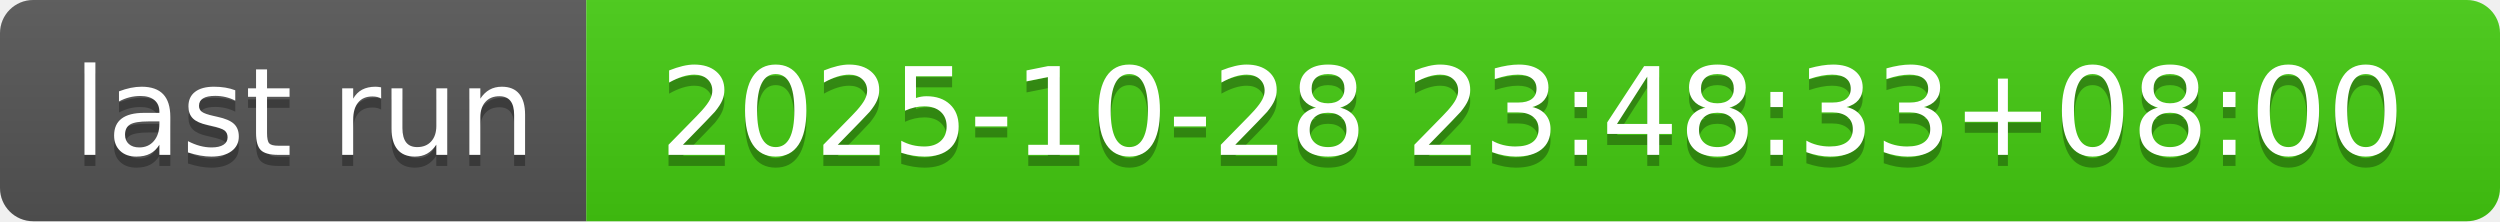
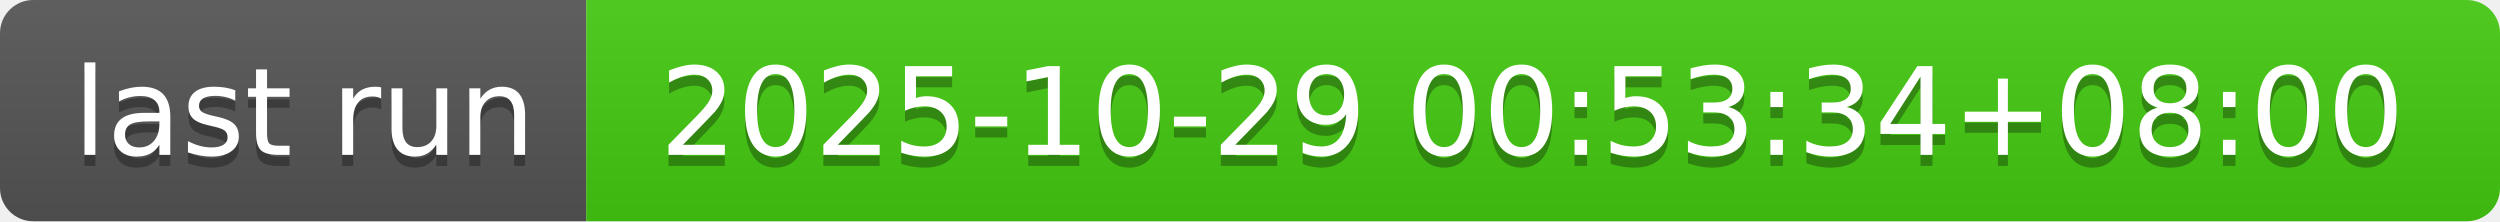
- <svg xmlns="http://www.w3.org/2000/svg" width="226" height="20" role="img" aria-label="last run: 2025-10-28 23:48:33+08:00">
+ <svg xmlns="http://www.w3.org/2000/svg" width="226" height="20" role="img" aria-label="last run: 2025-10-29 00:53:34+08:00">
  <linearGradient id="s" x2="0" y2="100%">
    <stop offset="0" stop-color="#bbb" stop-opacity=".1" />
    <stop offset="1" stop-opacity=".1" />
  </linearGradient>
  <clipPath id="r">
    <rect width="226" height="20" rx="3" fill="#fff" />
  </clipPath>
  <g clip-path="url(#r)">
    <rect width="53" height="20" fill="#555" />
    <rect x="53" width="173" height="20" fill="#4c1" />
    <rect width="226" height="20" fill="url(#s)" />
  </g>
  <g fill="#fff" text-anchor="middle" font-family="Verdana,Geneva,DejaVu Sans,sans-serif" text-rendering="geometricPrecision" font-size="110">
    <text aria-hidden="true" x="275" y="150" fill="#010101" fill-opacity=".3" transform="scale(.1)" textLength="430">last run</text>
    <text x="275" y="140" transform="scale(.1)" fill="#fff" textLength="430">last run</text>
-     <text aria-hidden="true" x="1385" y="150" fill="#010101" fill-opacity=".3" transform="scale(.1)" textLength="1630">2025-10-28 23:48:33+08:00</text>
-     <text x="1385" y="140" transform="scale(.1)" fill="#fff" textLength="1630">2025-10-28 23:48:33+08:00</text>
+     <text aria-hidden="true" x="1385" y="150" fill="#010101" fill-opacity=".3" transform="scale(.1)" textLength="1630">2025-10-29 00:53:34+08:00</text>
+     <text x="1385" y="140" transform="scale(.1)" fill="#fff" textLength="1630">2025-10-29 00:53:34+08:00</text>
  </g>
</svg>
